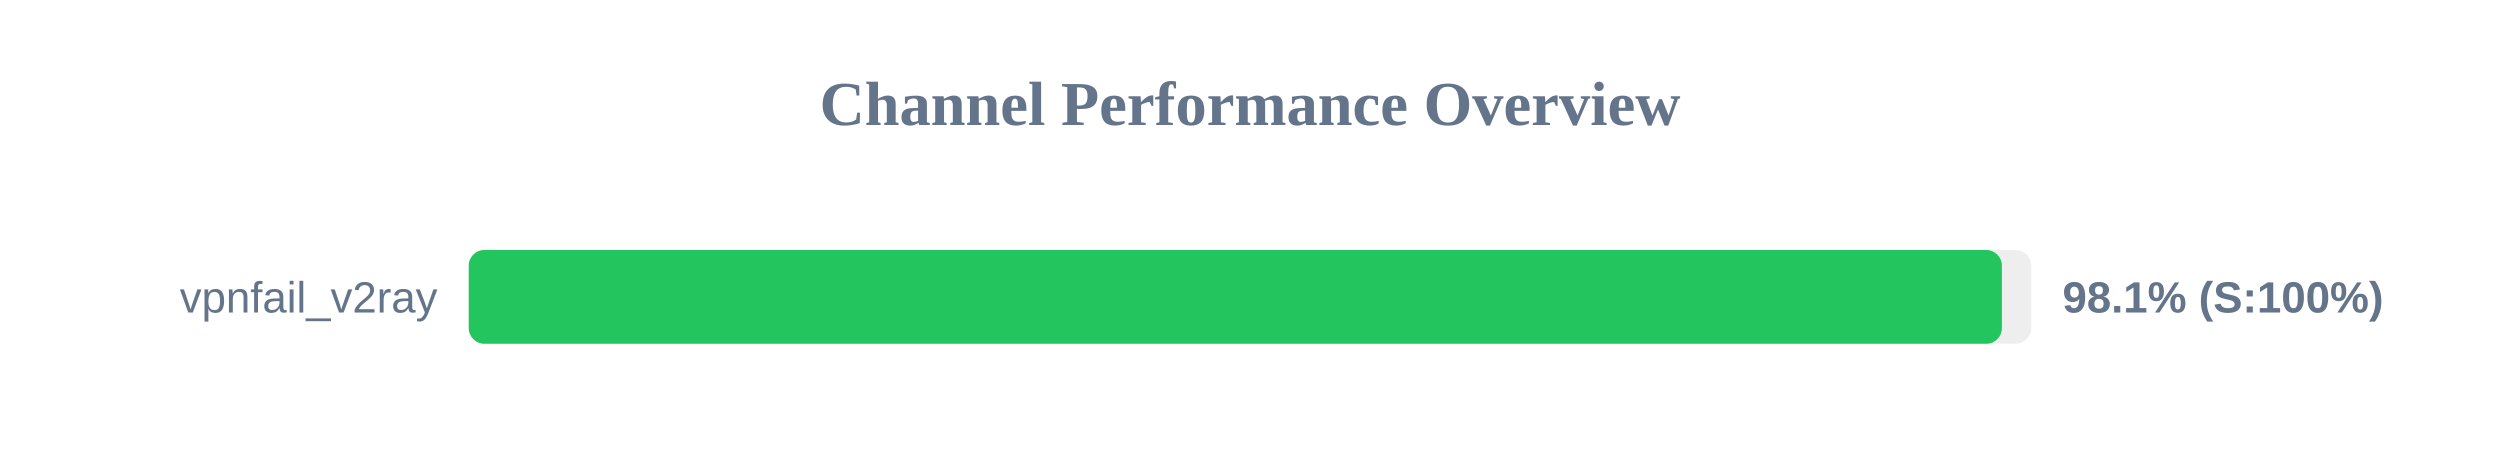
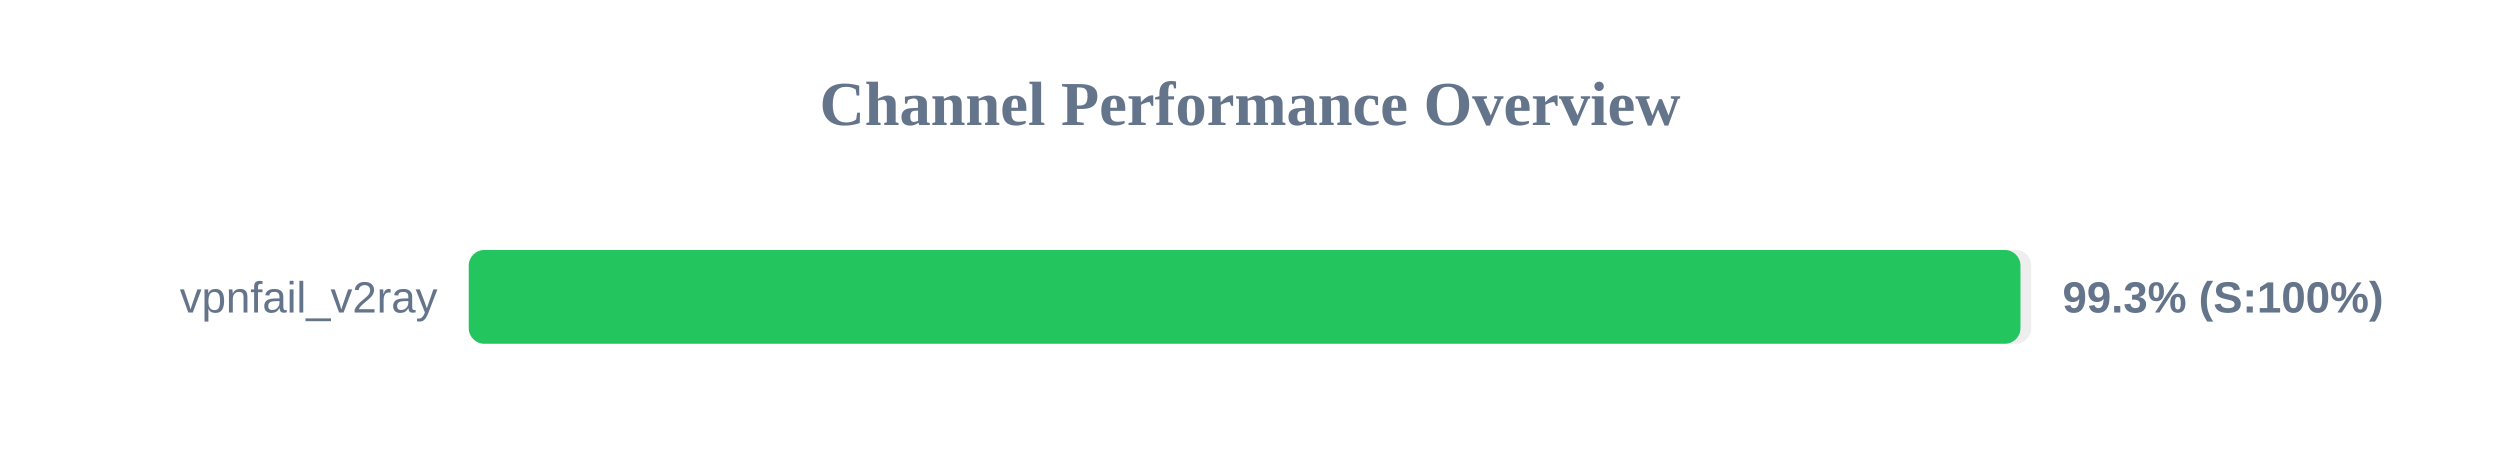
<svg xmlns="http://www.w3.org/2000/svg" width="800" height="150" version="1.1">
  <style>
        .row { font: 14px Arial; fill: #64748b; }
        .score { font: bold 14px Arial; fill: #64748b; }
    </style>
  <text x="400" y="40" text-anchor="middle" font-size="20px" font-weight="bold" fill="#64748b">Channel Performance Overview</text>
  <rect x="150" y="80" width="500" height="30" fill="#eee" rx="5" />
-   <rect x="150" y="80" width="490.6" height="30" fill="#22c55e" rx="5" />
+   <rect x="150" y="80" width="496.55" height="30" fill="#22c55e" rx="5" />
  <text x="140" y="100" text-anchor="end" class="row">vpnfail_v2ray</text>
-   <text x="660" y="100" text-anchor="start" class="score">98.1% (S:100%)</text>
+   <text x="660" y="100" text-anchor="start" class="score">99.3% (S:100%)</text>
</svg>
